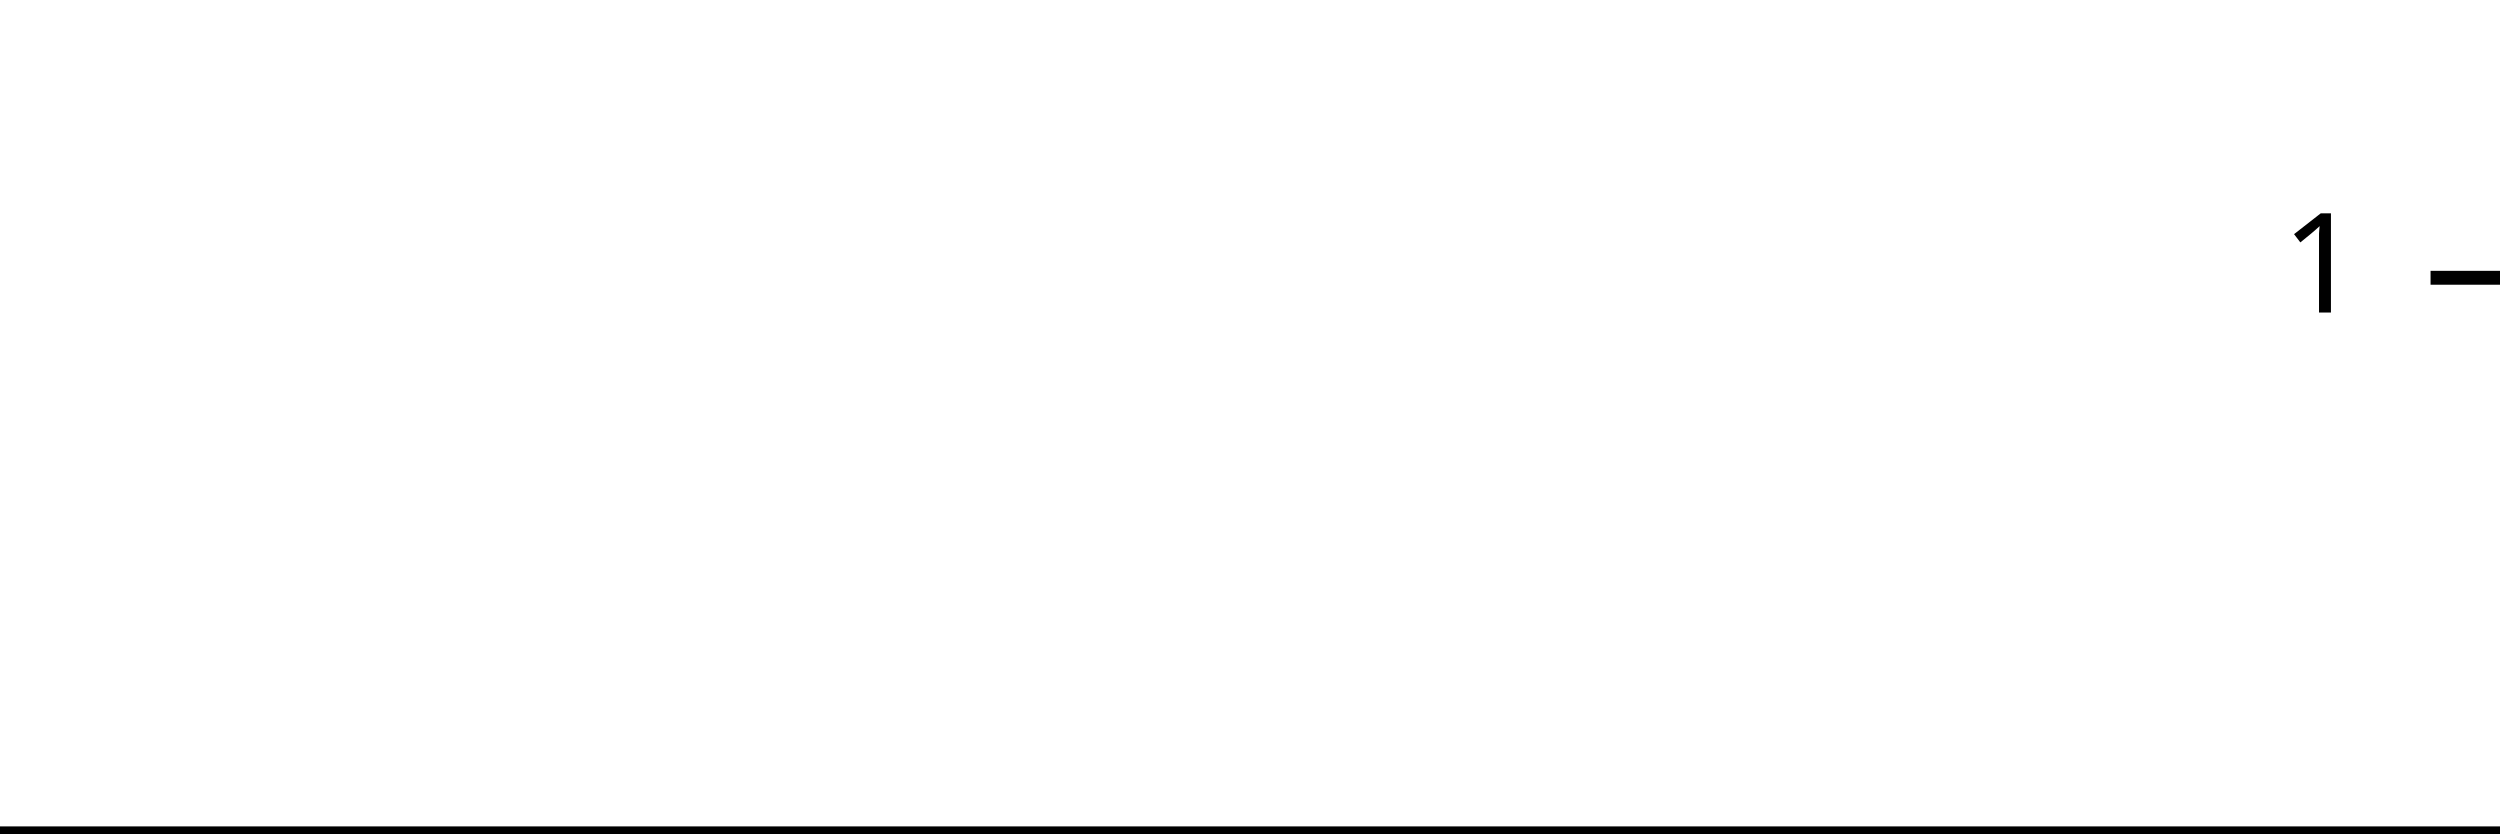
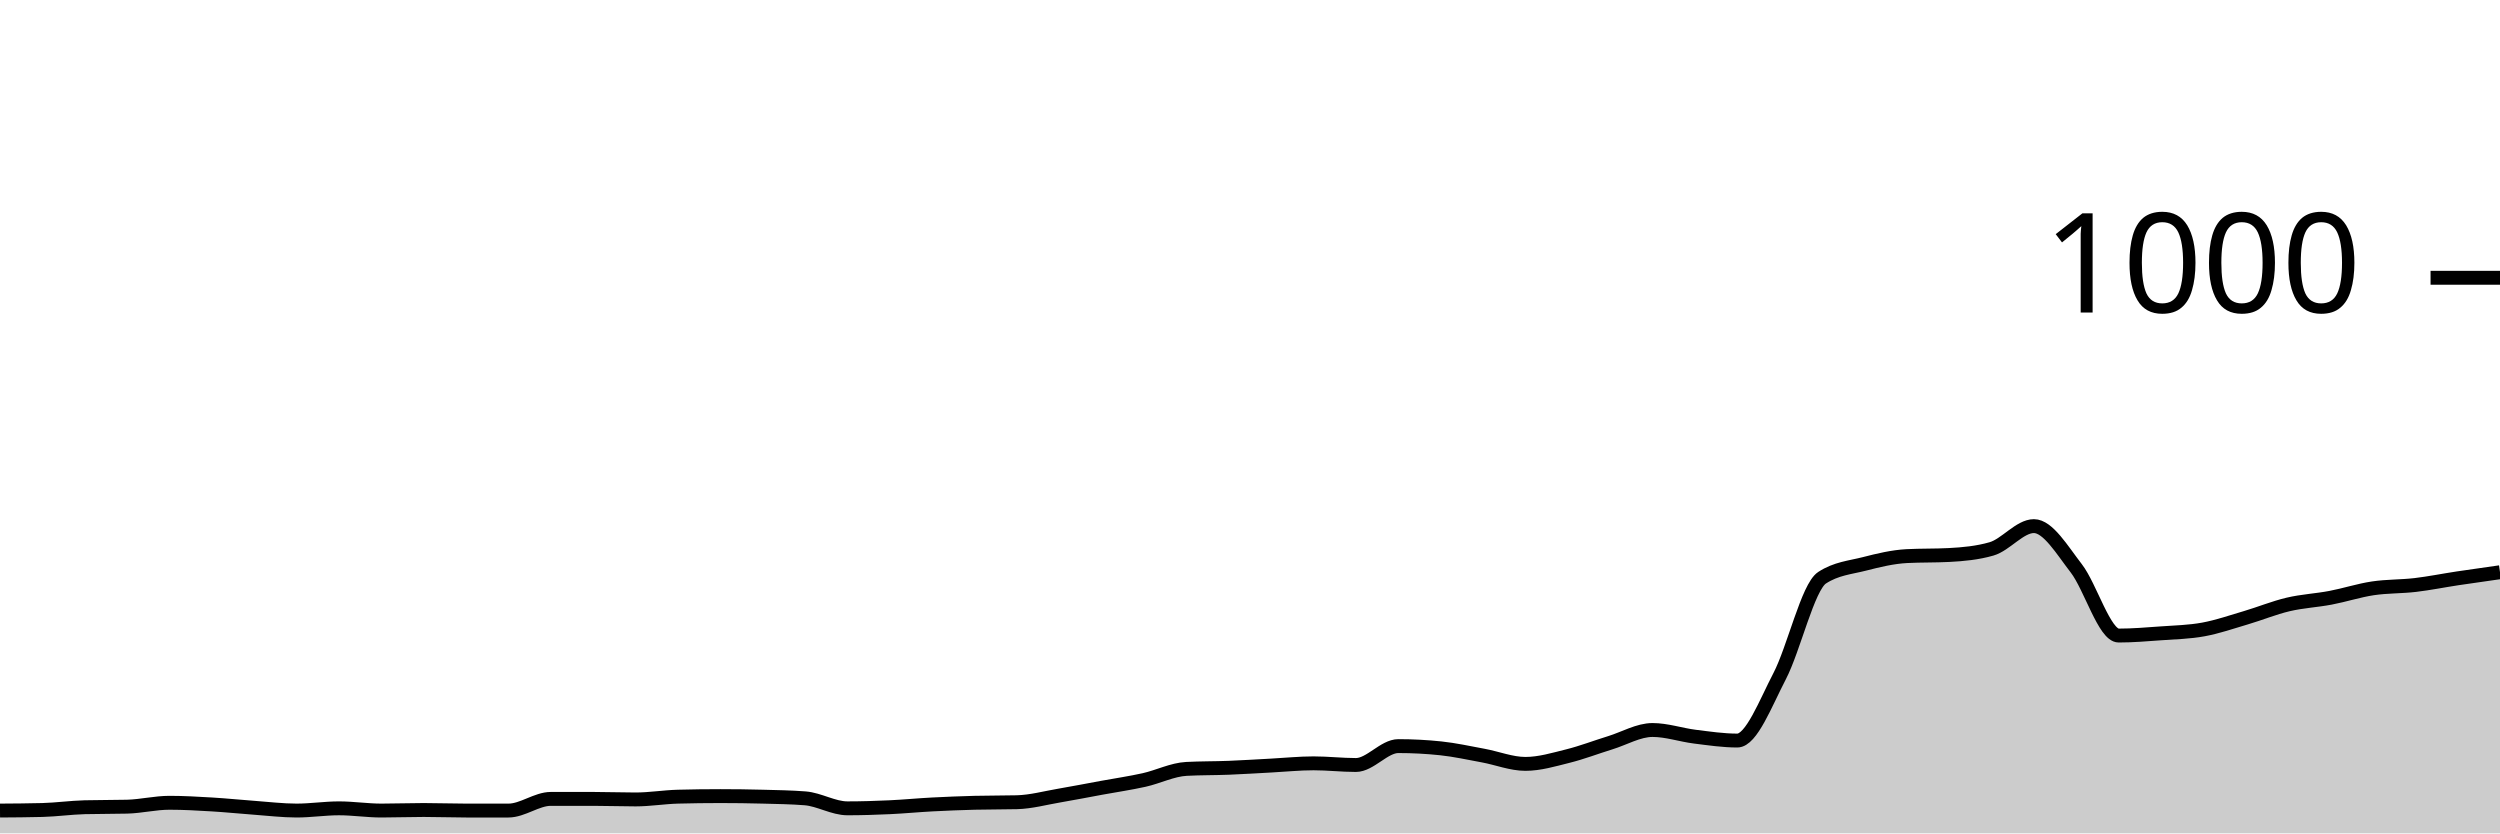
<svg xmlns="http://www.w3.org/2000/svg" viewBox="0 0 180 60">
  <g transform="translate(0,20)">
-     <path class="area" fill="rgba(0, 0, 0, 0.2)" d="M0,40C1.034,40,2.069,40,3.103,40C4.138,40,5.172,40,6.207,40C7.241,40,8.276,40,9.31,40C10.345,40,11.379,40,12.414,40C13.448,40,14.483,40,15.517,40C16.552,40,17.586,40,18.621,40C19.655,40,20.69,40,21.724,40C22.759,40,23.793,40,24.828,40C25.862,40,26.897,40,27.931,40C28.966,40,30,40,31.034,40C32.069,40,33.103,40,34.138,40C35.172,40,36.207,40,37.241,40C38.276,40,39.31,40,40.345,40C41.379,40,42.414,40,43.448,40C44.483,40,45.517,40,46.552,40C47.586,40,48.621,40,49.655,40C50.69,40,51.724,40,52.759,40C53.793,40,54.828,40,55.862,40C56.897,40,57.931,40,58.966,40C60,40,61.034,40,62.069,40C63.103,40,64.138,40,65.172,40C66.207,40,67.241,40,68.276,40C69.31,40,70.345,40,71.379,40C72.414,40,73.448,40,74.483,40C75.517,40,76.552,40,77.586,40C78.621,40,79.655,40,80.69,40C81.724,40,82.759,40,83.793,40C84.828,40,85.862,40,86.897,40C87.931,40,88.966,40,90,40C91.034,40,92.069,40,93.103,40C94.138,40,95.172,40,96.207,40C97.241,40,98.276,40,99.31,40C100.345,40,101.379,40,102.414,40C103.448,40,104.483,40,105.517,40C106.552,40,107.586,40,108.621,40C109.655,40,110.69,40,111.724,40C112.759,40,113.793,40,114.828,40C115.862,40,116.897,40,117.931,40C118.966,40,120,40,121.034,40C122.069,40,123.103,40,124.138,40C125.172,40,126.207,40,127.241,40C128.276,40,129.31,40,130.345,40C131.379,40,132.414,40,133.448,40C134.483,40,135.517,40,136.552,40C137.586,40,138.621,40,139.655,40C140.69,40,141.724,40,142.759,40C143.793,40,144.828,40,145.862,40C146.897,40,147.931,40,148.966,40C150,40,151.034,40,152.069,40C153.103,40,154.138,40,155.172,40C156.207,40,157.241,40,158.276,40C159.31,40,160.345,40,161.379,40C162.414,40,163.448,40,164.483,40C165.517,40,166.552,40,167.586,40C168.621,40,169.655,40,170.69,40C171.724,40,172.759,40,173.793,40C174.828,40,175.862,40,176.897,40C177.931,40,178.966,40,180,40L180,40C178.966,40,177.931,40,176.897,40C175.862,40,174.828,40,173.793,40C172.759,40,171.724,40,170.69,40C169.655,40,168.621,40,167.586,40C166.552,40,165.517,40,164.483,40C163.448,40,162.414,40,161.379,40C160.345,40,159.31,40,158.276,40C157.241,40,156.207,40,155.172,40C154.138,40,153.103,40,152.069,40C151.034,40,150,40,148.966,40C147.931,40,146.897,40,145.862,40C144.828,40,143.793,40,142.759,40C141.724,40,140.69,40,139.655,40C138.621,40,137.586,40,136.552,40C135.517,40,134.483,40,133.448,40C132.414,40,131.379,40,130.345,40C129.31,40,128.276,40,127.241,40C126.207,40,125.172,40,124.138,40C123.103,40,122.069,40,121.034,40C120,40,118.966,40,117.931,40C116.897,40,115.862,40,114.828,40C113.793,40,112.759,40,111.724,40C110.69,40,109.655,40,108.621,40C107.586,40,106.552,40,105.517,40C104.483,40,103.448,40,102.414,40C101.379,40,100.345,40,99.31,40C98.276,40,97.241,40,96.207,40C95.172,40,94.138,40,93.103,40C92.069,40,91.034,40,90,40C88.966,40,87.931,40,86.897,40C85.862,40,84.828,40,83.793,40C82.759,40,81.724,40,80.69,40C79.655,40,78.621,40,77.586,40C76.552,40,75.517,40,74.483,40C73.448,40,72.414,40,71.379,40C70.345,40,69.31,40,68.276,40C67.241,40,66.207,40,65.172,40C64.138,40,63.103,40,62.069,40C61.034,40,60,40,58.966,40C57.931,40,56.897,40,55.862,40C54.828,40,53.793,40,52.759,40C51.724,40,50.69,40,49.655,40C48.621,40,47.586,40,46.552,40C45.517,40,44.483,40,43.448,40C42.414,40,41.379,40,40.345,40C39.31,40,38.276,40,37.241,40C36.207,40,35.172,40,34.138,40C33.103,40,32.069,40,31.034,40C30,40,28.966,40,27.931,40C26.897,40,25.862,40,24.828,40C23.793,40,22.759,40,21.724,40C20.69,40,19.655,40,18.621,40C17.586,40,16.552,40,15.517,40C14.483,40,13.448,40,12.414,40C11.379,40,10.345,40,9.31,40C8.276,40,7.241,40,6.207,40C5.172,40,4.138,40,3.103,40C2.069,40,1.034,40,0,40Z" />
-     <path class="line" stroke="black" fill="none" d="M0,40C1.034,40,2.069,40,3.103,40C4.138,40,5.172,40,6.207,40C7.241,40,8.276,40,9.31,40C10.345,40,11.379,40,12.414,40C13.448,40,14.483,40,15.517,40C16.552,40,17.586,40,18.621,40C19.655,40,20.69,40,21.724,40C22.759,40,23.793,40,24.828,40C25.862,40,26.897,40,27.931,40C28.966,40,30,40,31.034,40C32.069,40,33.103,40,34.138,40C35.172,40,36.207,40,37.241,40C38.276,40,39.31,40,40.345,40C41.379,40,42.414,40,43.448,40C44.483,40,45.517,40,46.552,40C47.586,40,48.621,40,49.655,40C50.69,40,51.724,40,52.759,40C53.793,40,54.828,40,55.862,40C56.897,40,57.931,40,58.966,40C60,40,61.034,40,62.069,40C63.103,40,64.138,40,65.172,40C66.207,40,67.241,40,68.276,40C69.31,40,70.345,40,71.379,40C72.414,40,73.448,40,74.483,40C75.517,40,76.552,40,77.586,40C78.621,40,79.655,40,80.69,40C81.724,40,82.759,40,83.793,40C84.828,40,85.862,40,86.897,40C87.931,40,88.966,40,90,40C91.034,40,92.069,40,93.103,40C94.138,40,95.172,40,96.207,40C97.241,40,98.276,40,99.31,40C100.345,40,101.379,40,102.414,40C103.448,40,104.483,40,105.517,40C106.552,40,107.586,40,108.621,40C109.655,40,110.69,40,111.724,40C112.759,40,113.793,40,114.828,40C115.862,40,116.897,40,117.931,40C118.966,40,120,40,121.034,40C122.069,40,123.103,40,124.138,40C125.172,40,126.207,40,127.241,40C128.276,40,129.31,40,130.345,40C131.379,40,132.414,40,133.448,40C134.483,40,135.517,40,136.552,40C137.586,40,138.621,40,139.655,40C140.69,40,141.724,40,142.759,40C143.793,40,144.828,40,145.862,40C146.897,40,147.931,40,148.966,40C150,40,151.034,40,152.069,40C153.103,40,154.138,40,155.172,40C156.207,40,157.241,40,158.276,40C159.31,40,160.345,40,161.379,40C162.414,40,163.448,40,164.483,40C165.517,40,166.552,40,167.586,40C168.621,40,169.655,40,170.69,40C171.724,40,172.759,40,173.793,40C174.828,40,175.862,40,176.897,40C177.931,40,178.966,40,180,40" />
+     <path class="area" fill="rgba(0, 0, 0, 0.2)" d="M0,38.36C1.017,38.353,2.034,38.347,3.051,38.32C4.068,38.293,5.085,38.147,6.102,38.12C7.119,38.093,8.136,38.107,9.153,38.08C10.169,38.053,11.186,37.8,12.203,37.8C13.22,37.8,14.237,37.86,15.254,37.92C16.271,37.98,17.288,38.087,18.305,38.16C19.322,38.233,20.339,38.36,21.356,38.36C22.373,38.36,23.39,38.2,24.407,38.2C25.424,38.2,26.441,38.36,27.458,38.36C28.475,38.36,29.492,38.32,30.508,38.32C31.525,38.32,32.542,38.36,33.559,38.36C34.576,38.36,35.593,38.36,36.61,38.36C37.627,38.36,38.644,37.52,39.661,37.52C40.678,37.52,41.695,37.52,42.712,37.52C43.729,37.52,44.746,37.56,45.763,37.56C46.78,37.56,47.797,37.387,48.814,37.36C49.831,37.333,50.847,37.32,51.864,37.32C52.881,37.32,53.898,37.333,54.915,37.36C55.932,37.387,56.949,37.4,57.966,37.48C58.983,37.56,60,38.2,61.017,38.2C62.034,38.2,63.051,38.167,64.068,38.12C65.085,38.073,66.102,37.973,67.119,37.92C68.136,37.867,69.153,37.827,70.169,37.8C71.186,37.773,72.203,37.787,73.22,37.76C74.237,37.733,75.254,37.453,76.271,37.28C77.288,37.107,78.305,36.907,79.322,36.72C80.339,36.533,81.356,36.387,82.373,36.16C83.39,35.933,84.407,35.413,85.424,35.36C86.441,35.307,87.458,35.32,88.475,35.28C89.492,35.24,90.508,35.173,91.525,35.12C92.542,35.067,93.559,34.96,94.576,34.96C95.593,34.96,96.61,35.08,97.627,35.08C98.644,35.08,99.661,33.72,100.678,33.72C101.695,33.72,102.712,33.773,103.729,33.88C104.746,33.987,105.763,34.213,106.78,34.4C107.797,34.587,108.814,35,109.831,35C110.847,35,111.864,34.693,112.881,34.44C113.898,34.187,114.915,33.793,115.932,33.48C116.949,33.167,117.966,32.56,118.983,32.56C120,32.56,121.017,32.913,122.034,33.04C123.051,33.167,124.068,33.32,125.085,33.32C126.102,33.32,127.119,30.633,128.136,28.68C129.153,26.727,130.169,22.267,131.186,21.6C132.203,20.933,133.22,20.86,134.237,20.6C135.254,20.34,136.271,20.093,137.288,20.04C138.305,19.987,139.322,20.013,140.339,19.96C141.356,19.907,142.373,19.813,143.39,19.52C144.407,19.227,145.424,17.88,146.441,17.88C147.458,17.88,148.475,19.607,149.492,20.92C150.508,22.233,151.525,25.76,152.542,25.76C153.559,25.76,154.576,25.673,155.593,25.6C156.61,25.527,157.627,25.507,158.644,25.32C159.661,25.133,160.678,24.78,161.695,24.48C162.712,24.18,163.729,23.76,164.746,23.52C165.763,23.28,166.78,23.233,167.797,23.04C168.814,22.847,169.831,22.513,170.847,22.36C171.864,22.207,172.881,22.24,173.898,22.12C174.915,22,175.932,21.793,176.949,21.64C177.966,21.487,178.983,21.343,180,21.2L180,40C178.983,40,177.966,40,176.949,40C175.932,40,174.915,40,173.898,40C172.881,40,171.864,40,170.847,40C169.831,40,168.814,40,167.797,40C166.78,40,165.763,40,164.746,40C163.729,40,162.712,40,161.695,40C160.678,40,159.661,40,158.644,40C157.627,40,156.61,40,155.593,40C154.576,40,153.559,40,152.542,40C151.525,40,150.508,40,149.492,40C148.475,40,147.458,40,146.441,40C145.424,40,144.407,40,143.39,40C142.373,40,141.356,40,140.339,40C139.322,40,138.305,40,137.288,40C136.271,40,135.254,40,134.237,40C133.22,40,132.203,40,131.186,40C130.169,40,129.153,40,128.136,40C127.119,40,126.102,40,125.085,40C124.068,40,123.051,40,122.034,40C121.017,40,120,40,118.983,40C117.966,40,116.949,40,115.932,40C114.915,40,113.898,40,112.881,40C111.864,40,110.847,40,109.831,40C108.814,40,107.797,40,106.78,40C105.763,40,104.746,40,103.729,40C102.712,40,101.695,40,100.678,40C99.661,40,98.644,40,97.627,40C96.61,40,95.593,40,94.576,40C93.559,40,92.542,40,91.525,40C90.508,40,89.492,40,88.475,40C87.458,40,86.441,40,85.424,40C84.407,40,83.39,40,82.373,40C81.356,40,80.339,40,79.322,40C78.305,40,77.288,40,76.271,40C75.254,40,74.237,40,73.22,40C72.203,40,71.186,40,70.169,40C69.153,40,68.136,40,67.119,40C66.102,40,65.085,40,64.068,40C63.051,40,62.034,40,61.017,40C60,40,58.983,40,57.966,40C56.949,40,55.932,40,54.915,40C53.898,40,52.881,40,51.864,40C50.847,40,49.831,40,48.814,40C47.797,40,46.78,40,45.763,40C44.746,40,43.729,40,42.712,40C41.695,40,40.678,40,39.661,40C38.644,40,37.627,40,36.61,40C35.593,40,34.576,40,33.559,40C32.542,40,31.525,40,30.508,40C29.492,40,28.475,40,27.458,40C26.441,40,25.424,40,24.407,40C23.39,40,22.373,40,21.356,40C20.339,40,19.322,40,18.305,40C17.288,40,16.271,40,15.254,40C14.237,40,13.22,40,12.203,40C11.186,40,10.169,40,9.153,40C8.136,40,7.119,40,6.102,40C5.085,40,4.068,40,3.051,40C2.034,40,1.017,40,0,40Z" />
+     <path class="line" stroke="black" fill="none" d="M0,38.36C1.017,38.353,2.034,38.347,3.051,38.32C4.068,38.293,5.085,38.147,6.102,38.12C7.119,38.093,8.136,38.107,9.153,38.08C10.169,38.053,11.186,37.8,12.203,37.8C13.22,37.8,14.237,37.86,15.254,37.92C16.271,37.98,17.288,38.087,18.305,38.16C19.322,38.233,20.339,38.36,21.356,38.36C22.373,38.36,23.39,38.2,24.407,38.2C25.424,38.2,26.441,38.36,27.458,38.36C28.475,38.36,29.492,38.32,30.508,38.32C31.525,38.32,32.542,38.36,33.559,38.36C34.576,38.36,35.593,38.36,36.61,38.36C37.627,38.36,38.644,37.52,39.661,37.52C40.678,37.52,41.695,37.52,42.712,37.52C43.729,37.52,44.746,37.56,45.763,37.56C46.78,37.56,47.797,37.387,48.814,37.36C49.831,37.333,50.847,37.32,51.864,37.32C52.881,37.32,53.898,37.333,54.915,37.36C55.932,37.387,56.949,37.4,57.966,37.48C58.983,37.56,60,38.2,61.017,38.2C62.034,38.2,63.051,38.167,64.068,38.12C65.085,38.073,66.102,37.973,67.119,37.92C68.136,37.867,69.153,37.827,70.169,37.8C71.186,37.773,72.203,37.787,73.22,37.76C74.237,37.733,75.254,37.453,76.271,37.28C77.288,37.107,78.305,36.907,79.322,36.72C80.339,36.533,81.356,36.387,82.373,36.16C83.39,35.933,84.407,35.413,85.424,35.36C86.441,35.307,87.458,35.32,88.475,35.28C89.492,35.24,90.508,35.173,91.525,35.12C92.542,35.067,93.559,34.96,94.576,34.96C95.593,34.96,96.61,35.08,97.627,35.08C98.644,35.08,99.661,33.72,100.678,33.72C101.695,33.72,102.712,33.773,103.729,33.88C104.746,33.987,105.763,34.213,106.78,34.4C107.797,34.587,108.814,35,109.831,35C110.847,35,111.864,34.693,112.881,34.44C113.898,34.187,114.915,33.793,115.932,33.48C116.949,33.167,117.966,32.56,118.983,32.56C120,32.56,121.017,32.913,122.034,33.04C123.051,33.167,124.068,33.32,125.085,33.32C126.102,33.32,127.119,30.633,128.136,28.68C129.153,26.727,130.169,22.267,131.186,21.6C132.203,20.933,133.22,20.86,134.237,20.6C135.254,20.34,136.271,20.093,137.288,20.04C138.305,19.987,139.322,20.013,140.339,19.96C141.356,19.907,142.373,19.813,143.39,19.52C144.407,19.227,145.424,17.88,146.441,17.88C147.458,17.88,148.475,19.607,149.492,20.92C150.508,22.233,151.525,25.76,152.542,25.76C153.559,25.76,154.576,25.673,155.593,25.6C156.61,25.527,157.627,25.507,158.644,25.32C159.661,25.133,160.678,24.78,161.695,24.48C162.712,24.18,163.729,23.76,164.746,23.52C165.763,23.28,166.78,23.233,167.797,23.04C168.814,22.847,169.831,22.513,170.847,22.36C171.864,22.207,172.881,22.24,173.898,22.12C174.915,22,175.932,21.793,176.949,21.64C177.966,21.487,178.983,21.343,180,21.2" />
    <path class="axis-ceiling" stroke-width="1" stroke="black" fill="none" d="M175,0L180,0" />
-     <text class="axis-ceiling-label" font-family="sans-serif" text-anchor="end" font-size="10px" x="170" y="2.5">1</text>
+     <text class="axis-ceiling-label" font-family="sans-serif" text-anchor="end" font-size="10px" x="170" y="2.5">1000</text>
  </g>
</svg>
